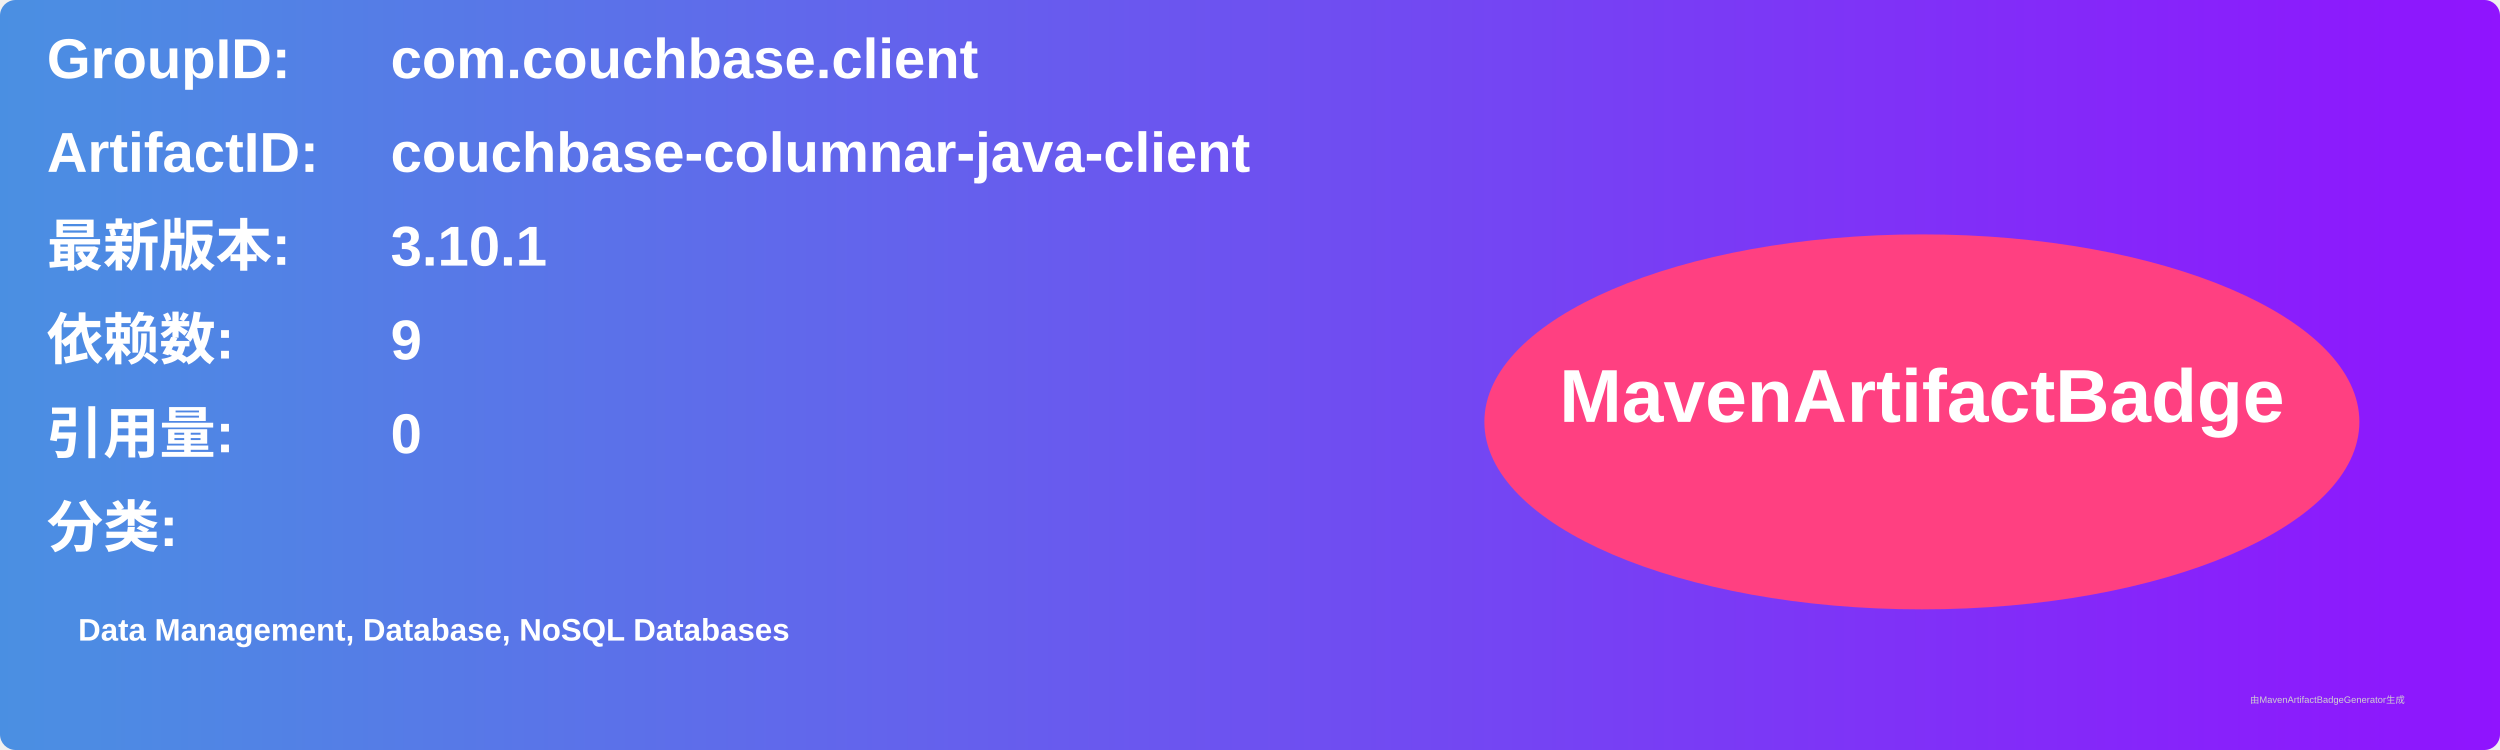
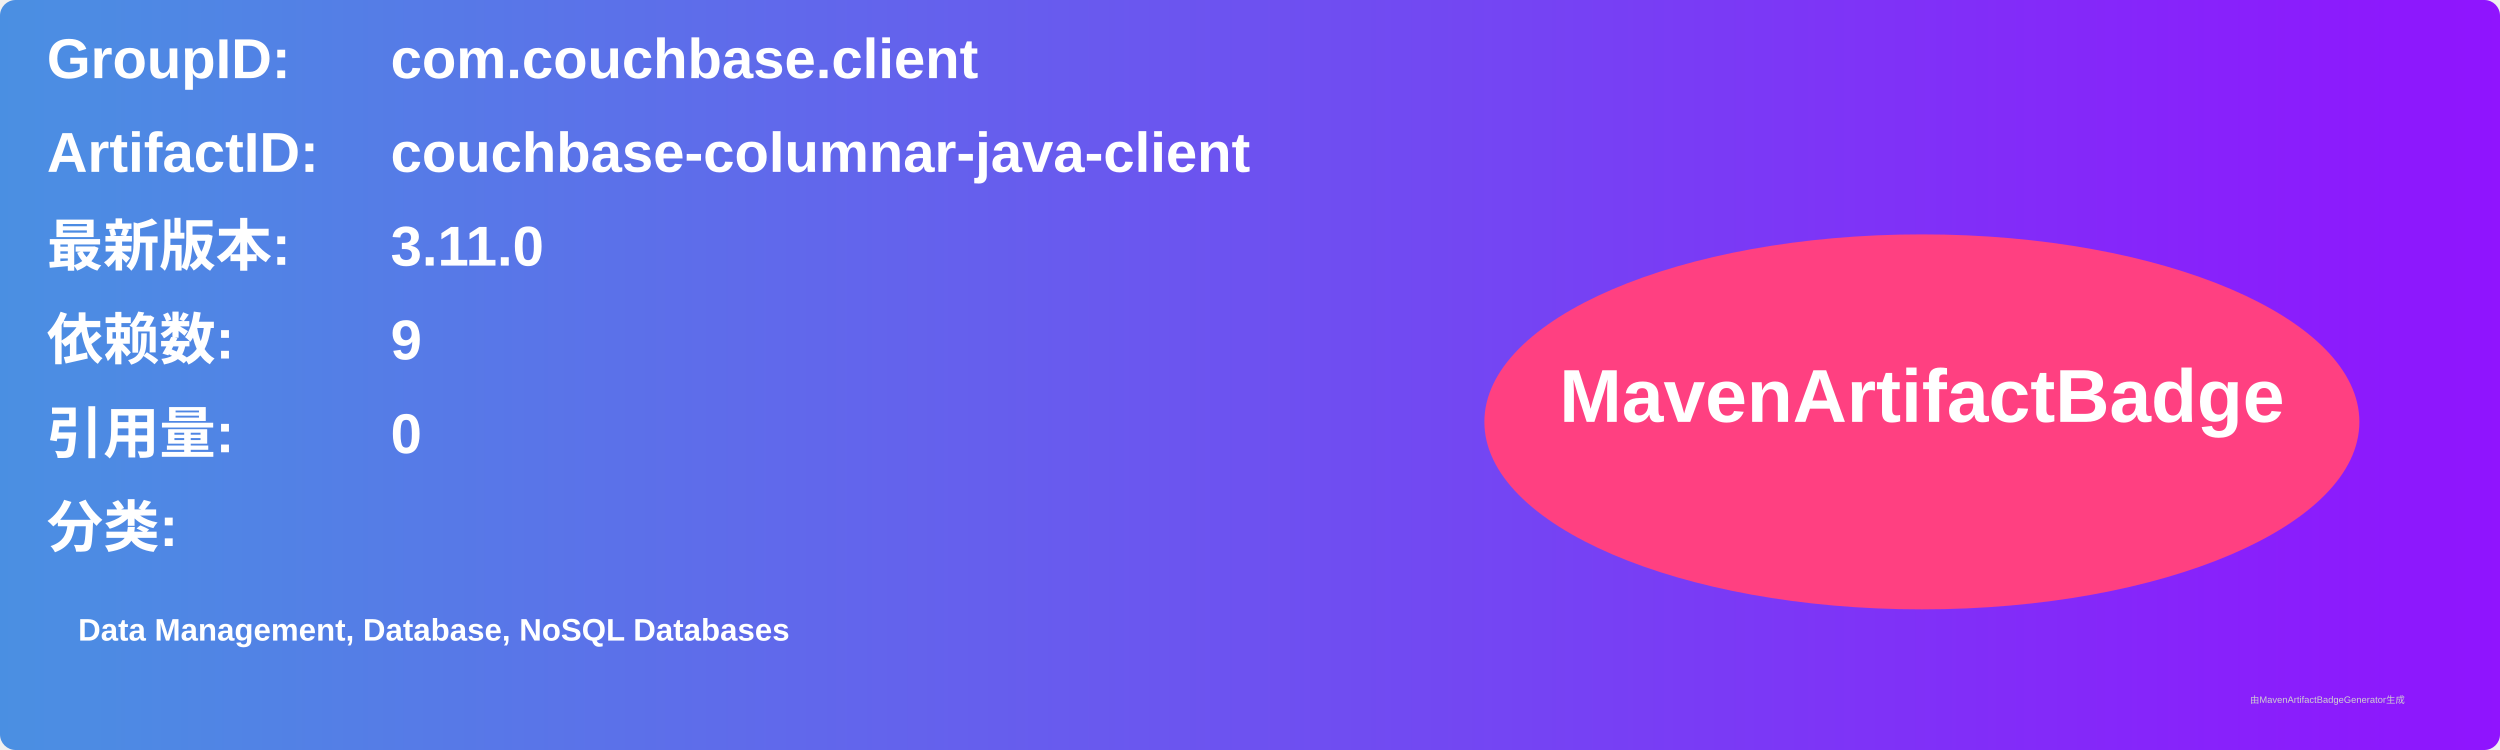
<svg xmlns="http://www.w3.org/2000/svg" width="800" height="240" viewBox="0 0 800 240">
  <linearGradient id="grad" x1="0%" y1="0%" x2="100%" y2="0%">
    <stop offset="0%" stop-color="#4a90e2" />
    <stop offset="100%" stop-color="#9013fe" />
  </linearGradient>
  <rect width="100%" height="100%" rx="5" ry="5" fill="url(#grad)" />
  <g transform="translate(15, 15)">
    <text x="0" y="10" font-family="Arial" font-size="18" fill="white" font-weight="bold" width="260">GroupID:</text>
    <text x="110" y="10" font-family="Arial" font-size="18" fill="white" font-weight="bold" width="460">com.couchbase.client</text>
    <text x="0" y="40" font-family="Arial" font-size="18" fill="white" font-weight="bold" width="260">ArtifactID:</text>
    <text x="110" y="40" font-family="Arial" font-size="18" fill="white" font-weight="bold" width="460">couchbase-columnar-java-client</text>
    <text x="0" y="70" font-family="Arial" font-size="18" fill="white" font-weight="bold">最新版本:</text>
    <text x="110" y="70" font-family="Arial" font-size="18" fill="white" font-weight="bold">
-       <tspan font-weight="bold">3.10.1</tspan>
+       <tspan font-weight="bold">3.11.0</tspan>
    </text>
    <text x="0" y="100" font-family="Arial" font-size="18" fill="white" font-weight="bold">依赖数: </text>
    <text x="110" y="100" font-family="Arial" font-size="18" fill="white">
      <tspan font-weight="bold">9</tspan>
    </text>
    <text x="0" y="130" font-family="Arial" font-size="18" fill="white" font-weight="bold">引用量: </text>
    <text x="110" y="130" font-family="Arial" font-size="18" fill="white">
      <tspan font-weight="bold">0</tspan>
    </text>
    <text x="0" y="160" font-family="Arial" font-size="18" fill="white" font-weight="bold">分类:</text>
    <text x="10" y="190" font-family="Arial" font-size="10" fill="white">
      <tspan font-weight="bold">Data Management, Database, NoSQL Databases</tspan>
    </text>
    <ellipse cx="600" cy="120" rx="140" ry="60" fill="#ff4081" />
    <text x="600" y="120" text-anchor="middle" font-family="Arial" font-size="24" fill="white" font-weight="bold">MavenArtifactBadge</text>
  </g>
  <text x="720" y="225" font-family="Arial" font-size="3" fill="#d0d0d0">由MavenArtifactBadgeGenerator生成</text>
</svg>
